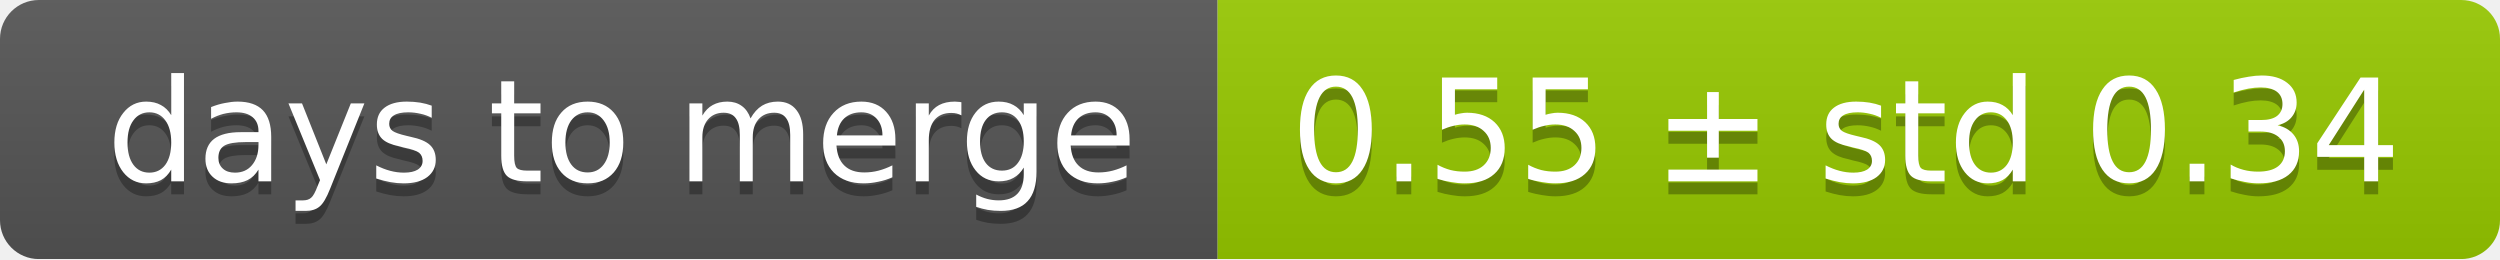
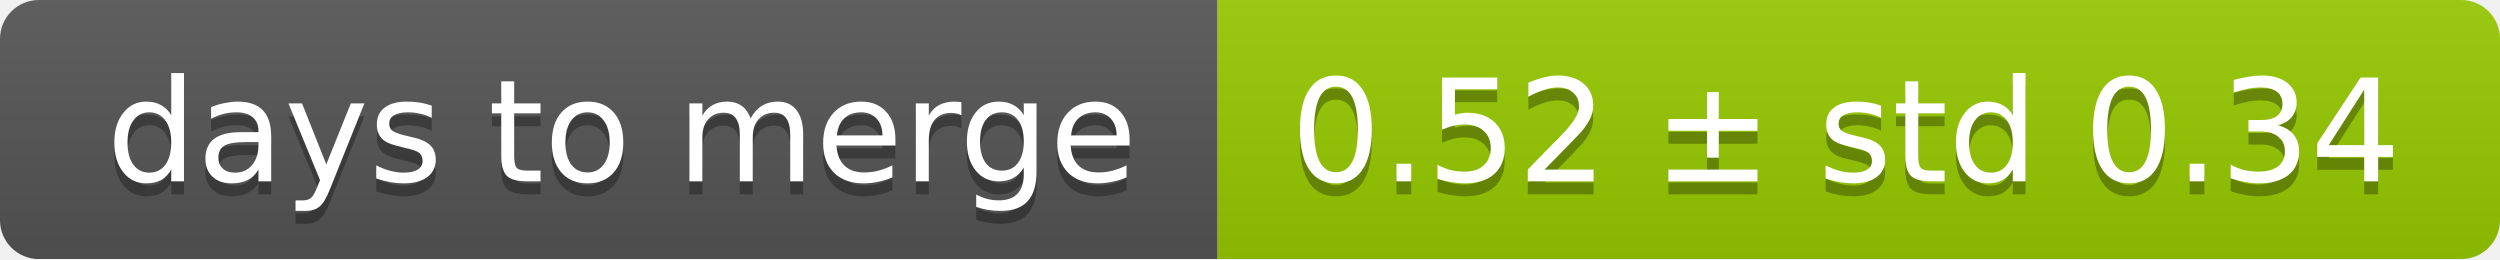
<svg xmlns="http://www.w3.org/2000/svg" width="193" height="20">
  <linearGradient id="smooth" x2="0" y2="100%">
    <stop offset="0" stop-color="#bbb" stop-opacity=".1" />
    <stop offset="1" stop-opacity=".1" />
  </linearGradient>
  <mask id="round">
    <rect width="193" height="20" rx="3" fill="#fff" />
  </mask>
  <g mask="url(#round)">
    <rect width="94" height="20" fill="#555" />
    <rect x="94" width="99" height="20" fill="#97ca00" />
    <rect width="193" height="20" fill="url(#smooth)" />
  </g>
  <g fill="#fff" text-anchor="middle" font-family="DejaVu Sans,Verdana,Geneva,sans-serif" font-size="11">
    <text x="48" y="15" fill="#010101" fill-opacity=".3">days to merge</text>
    <text x="48" y="14">days to merge</text>
-     <text x="142.5" y="15" fill="#010101" fill-opacity=".3">0.55 ± std 0.34</text>
-     <text x="142.5" y="14">0.55 ± std 0.34</text>
+     <text x="142.5" y="15" fill="#010101" fill-opacity=".3">0.52 ± std 0.34</text>
+     <text x="142.5" y="14">0.52 ± std 0.34</text>
  </g>
</svg>
